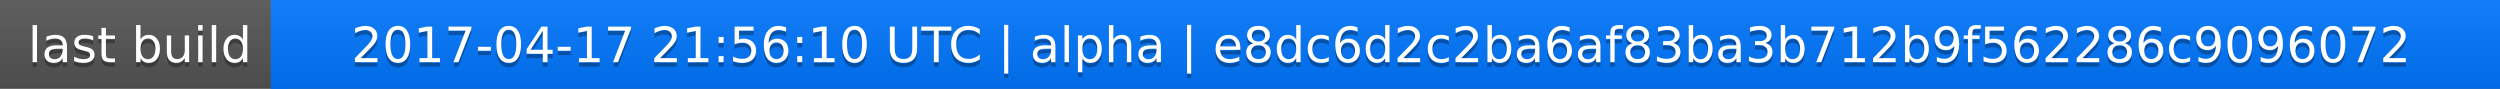
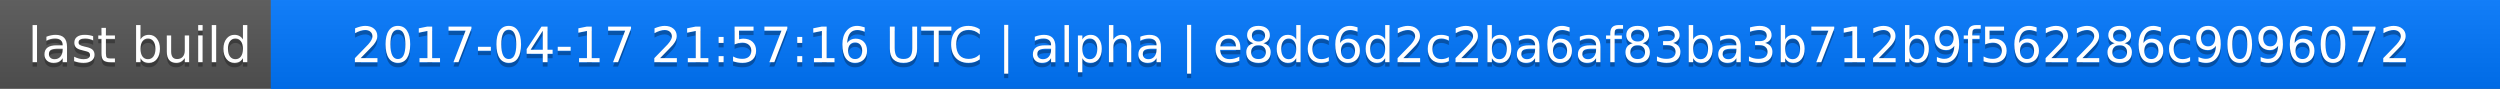
<svg xmlns="http://www.w3.org/2000/svg" width="563" height="20">
  <linearGradient id="a" x2="0" y2="100%">
    <stop offset="0" stop-color="#bbb" stop-opacity=".1" />
    <stop offset="1" stop-opacity=".1" />
  </linearGradient>
  <rect rx="0" width="563" height="20" fill="#555" />
  <rect rx="0" x="61" width="502" height="20" fill="#07f" />
  <path fill="#07f" d="M61 0h4v20h-4z" />
  <rect rx="0" width="563" height="20" fill="url(#a)" />
  <g fill="#fff" text-anchor="middle" font-family="DejaVu Sans,Verdana,Geneva,sans-serif" font-size="11">
    <text x="31.5" y="15" fill="#010101" fill-opacity=".3">last build</text>
    <text x="31.5" y="14">last build</text>
-     <text x="311" y="15" fill="#010101" fill-opacity=".3">2017-04-17 21:56:10 UTC | alpha | e8dc6d2c2ba6af83ba3b712b9f562286c9096072</text>
-     <text x="311" y="14">2017-04-17 21:56:10 UTC | alpha | e8dc6d2c2ba6af83ba3b712b9f562286c9096072</text>
+     <text x="311" y="15" fill="#010101" fill-opacity=".3">2017-04-17 21:57:16 UTC | alpha | e8dc6d2c2ba6af83ba3b712b9f562286c9096072</text>
+     <text x="311" y="14">2017-04-17 21:57:16 UTC | alpha | e8dc6d2c2ba6af83ba3b712b9f562286c9096072</text>
  </g>
</svg>
